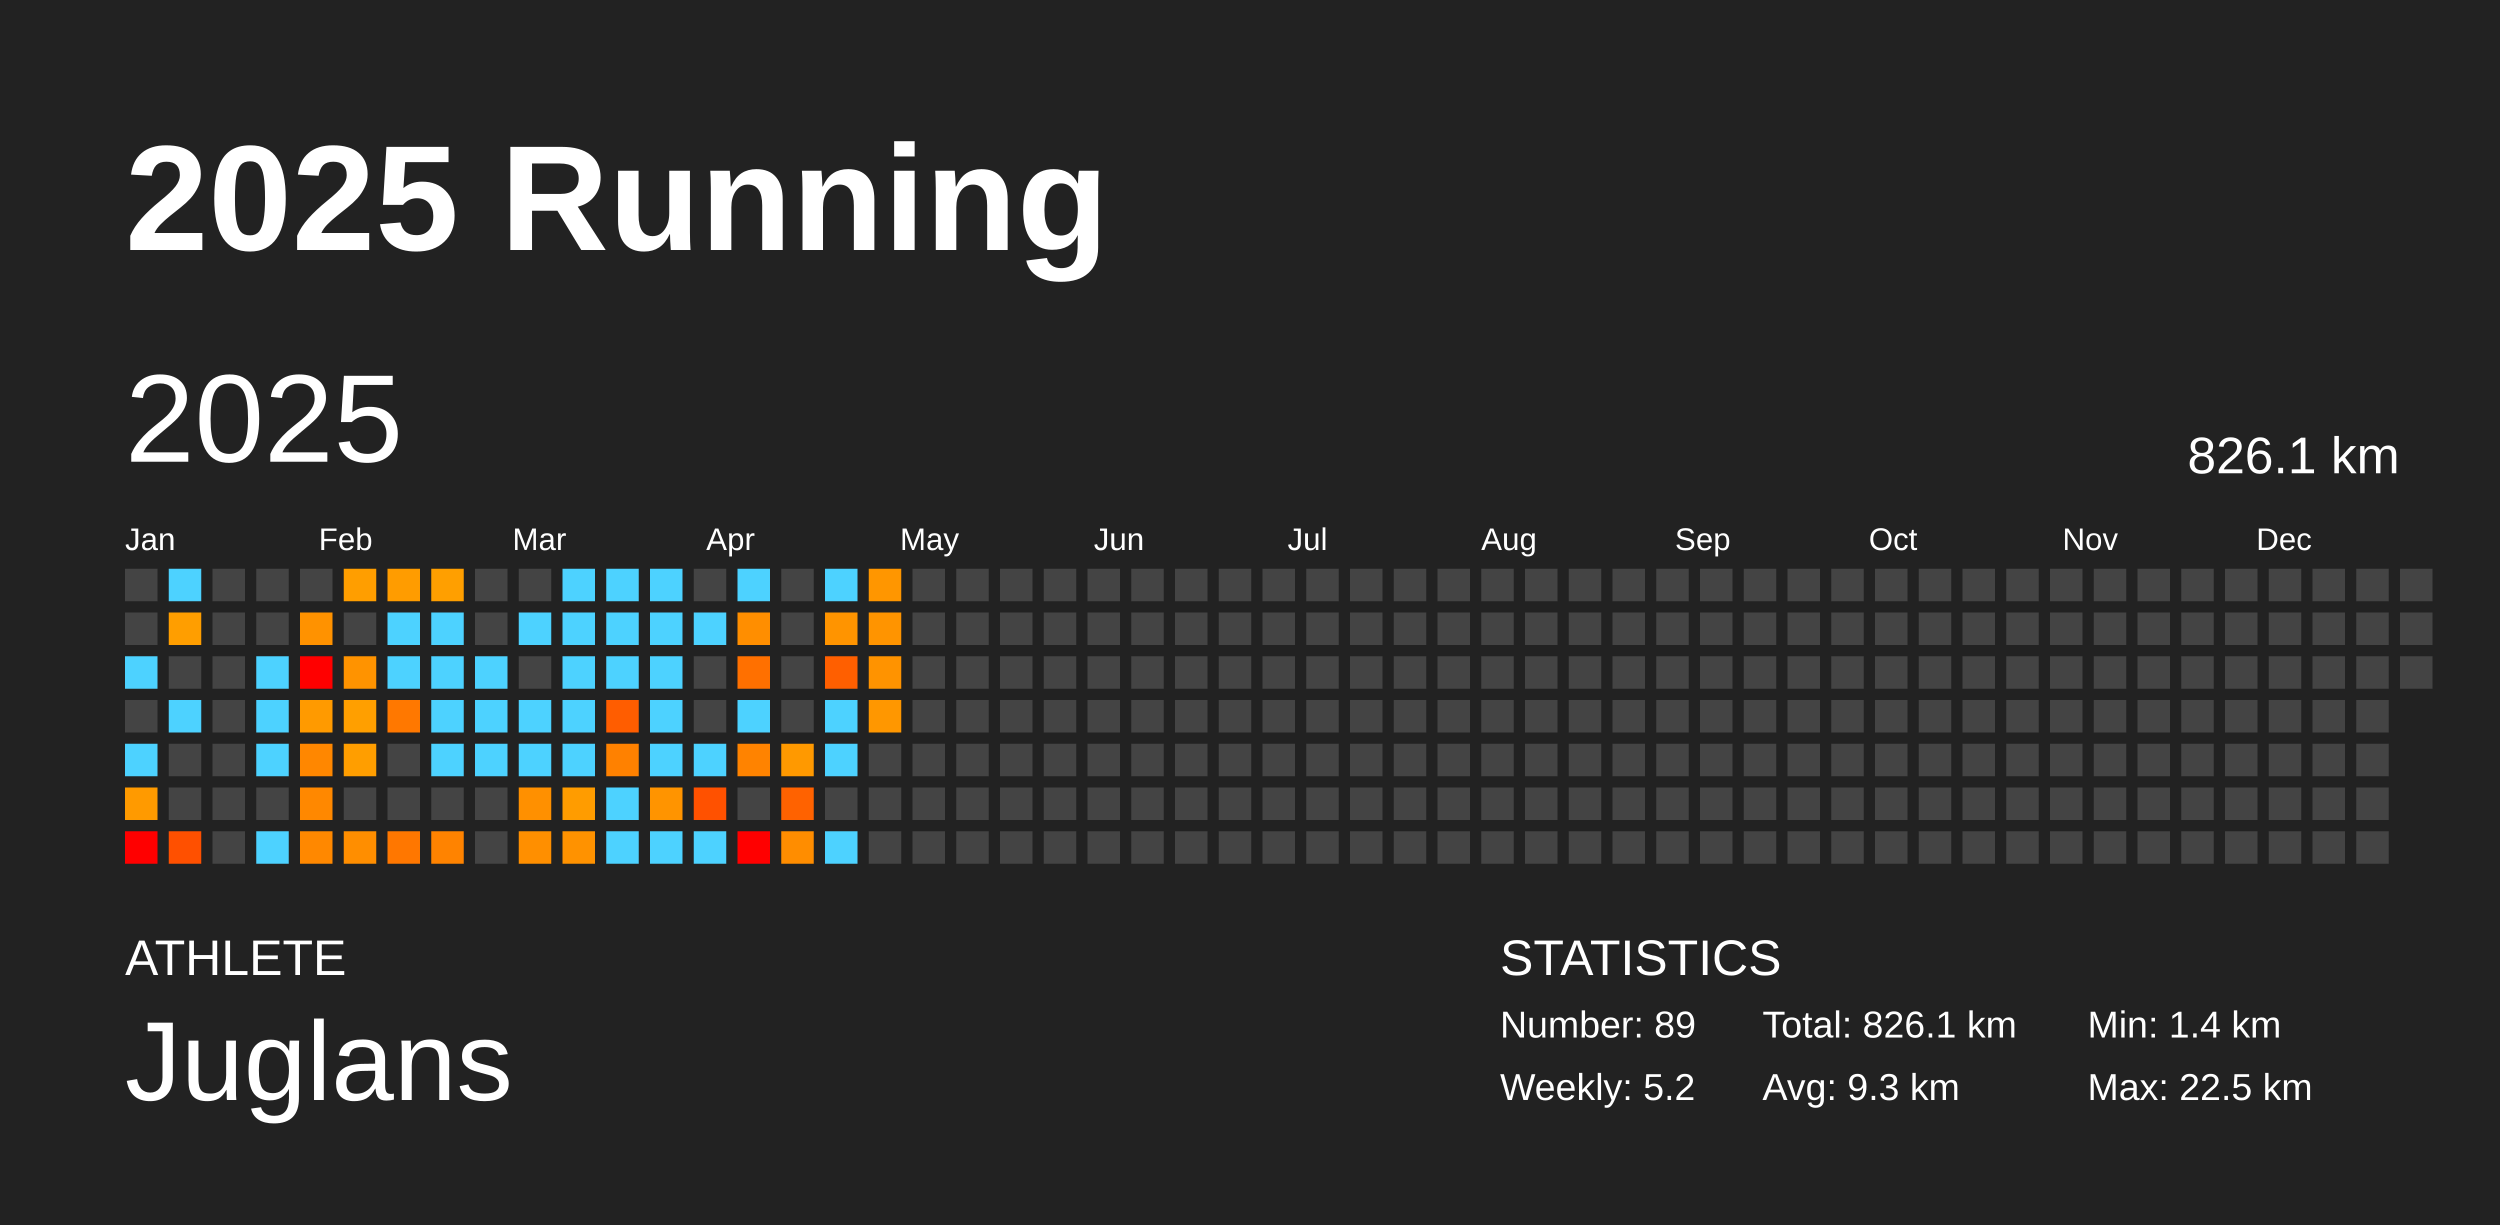
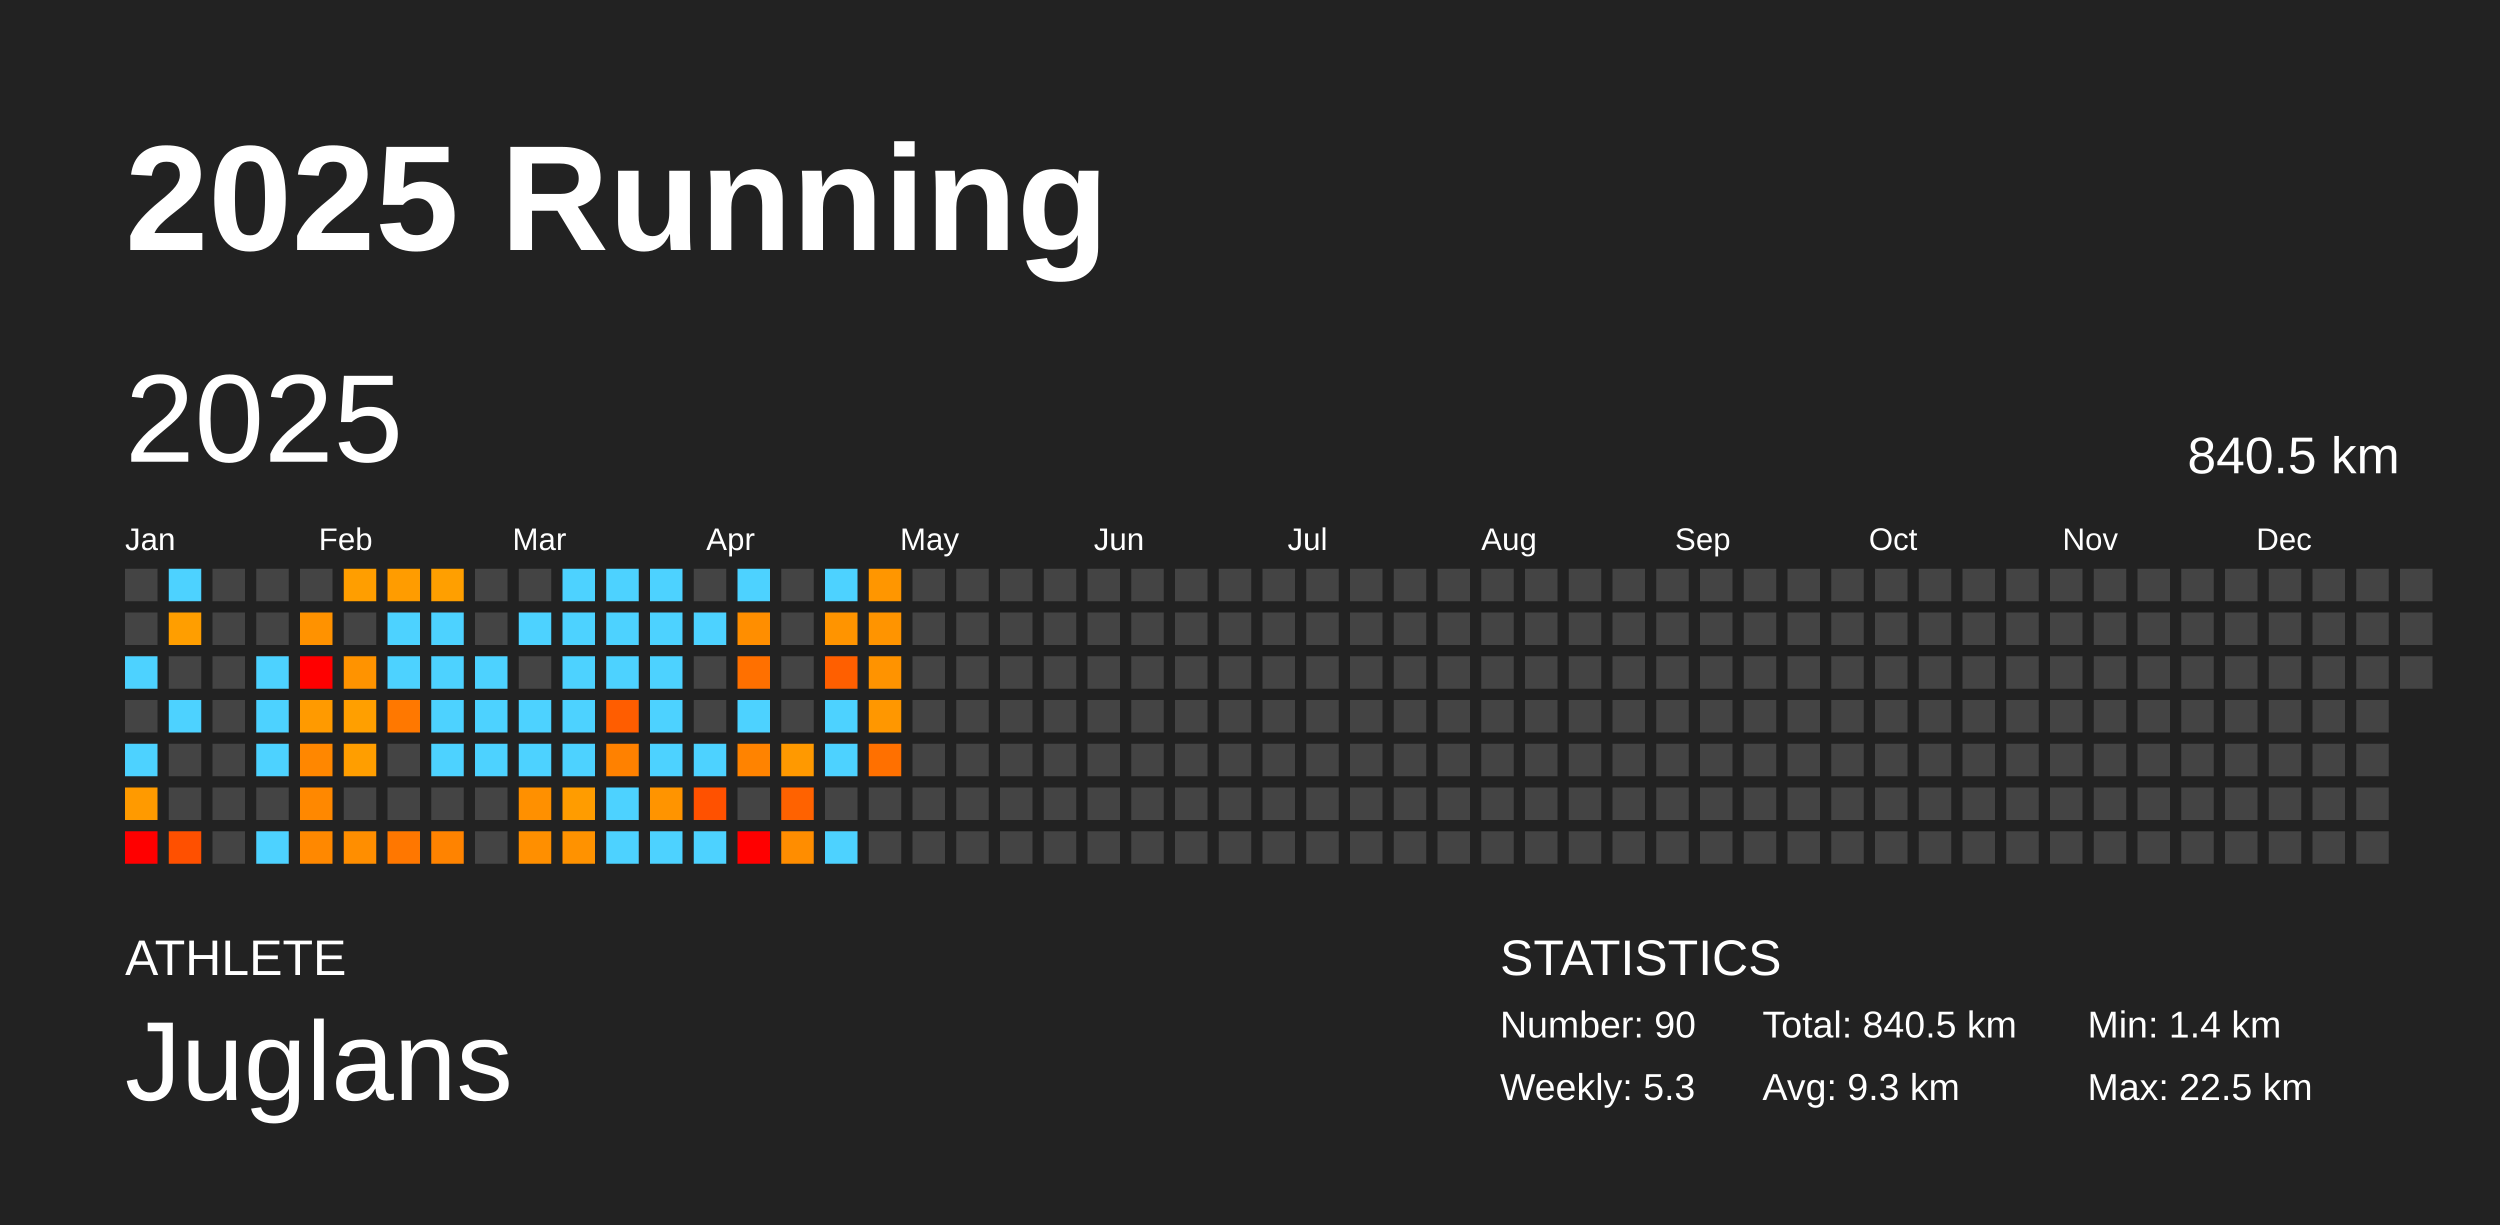
<svg xmlns="http://www.w3.org/2000/svg" baseProfile="full" height="98mm" version="1.1" viewBox="0,0,200,98" width="200mm">
  <defs />
  <rect fill="#222222" height="98" width="200" x="0" y="0" />
  <text fill="#FFFFFF" style="font-size:12px; font-family:Arial; font-weight:bold;" x="10" y="20">2025 Running</text>
  <text fill="#FFFFFF" style="font-size:4px; font-family:Arial" x="10" y="78">ATHLETE</text>
  <text fill="#FFFFFF" style="font-size:9px; font-family:Arial" x="10" y="88">Juglans</text>
  <text fill="#FFFFFF" style="font-size:4px; font-family:Arial" x="120" y="78">STATISTICS</text>
-   <text fill="#FFFFFF" style="font-size:3px; font-family:Arial" x="120" y="83">Number: 89</text>
-   <text fill="#FFFFFF" style="font-size:3px; font-family:Arial" x="120" y="88">Weekly: 5.2</text>
-   <text fill="#FFFFFF" style="font-size:3px; font-family:Arial" x="141" y="83">Total: 826.1 km</text>
+   <text fill="#FFFFFF" style="font-size:3px; font-family:Arial" x="120" y="83">Number: 90</text>
+   <text fill="#FFFFFF" style="font-size:3px; font-family:Arial" x="120" y="88">Weekly: 5.3</text>
+   <text fill="#FFFFFF" style="font-size:3px; font-family:Arial" x="141" y="83">Total: 840.5 km</text>
  <text fill="#FFFFFF" style="font-size:3px; font-family:Arial" x="141" y="88">Avg: 9.3 km</text>
  <text fill="#FFFFFF" style="font-size:3px; font-family:Arial" x="167" y="83">Min: 1.4 km</text>
  <text fill="#FFFFFF" style="font-size:3px; font-family:Arial" x="167" y="88">Max: 22.5 km</text>
  <text dominant-baseline="hanging" fill="#FFFFFF" style="font-size:10.0px; font-family:Arial;" x="10" y="30">2025</text>
-   <text dominant-baseline="hanging" fill="#FFFFFF" style="font-size:4.125px; font-family:Arial;" x="175" y="35">826.1 km</text>
+   <text dominant-baseline="hanging" fill="#FFFFFF" style="font-size:4.125px; font-family:Arial;" x="175" y="35">840.5 km</text>
  <text fill="#FFFFFF" style="font-size:2.5px; font-family:Arial" x="10.0" y="44">Jan</text>
  <text fill="#FFFFFF" style="font-size:2.5px; font-family:Arial" x="25.5" y="44">Feb</text>
  <text fill="#FFFFFF" style="font-size:2.5px; font-family:Arial" x="41.0" y="44">Mar</text>
  <text fill="#FFFFFF" style="font-size:2.5px; font-family:Arial" x="56.5" y="44">Apr</text>
  <text fill="#FFFFFF" style="font-size:2.5px; font-family:Arial" x="72.0" y="44">May</text>
  <text fill="#FFFFFF" style="font-size:2.5px; font-family:Arial" x="87.5" y="44">Jun</text>
  <text fill="#FFFFFF" style="font-size:2.5px; font-family:Arial" x="103.0" y="44">Jul</text>
  <text fill="#FFFFFF" style="font-size:2.5px; font-family:Arial" x="118.5" y="44">Aug</text>
  <text fill="#FFFFFF" style="font-size:2.5px; font-family:Arial" x="134.0" y="44">Sep</text>
  <text fill="#FFFFFF" style="font-size:2.5px; font-family:Arial" x="149.5" y="44">Oct</text>
  <text fill="#FFFFFF" style="font-size:2.5px; font-family:Arial" x="165.0" y="44">Nov</text>
  <text fill="#FFFFFF" style="font-size:2.5px; font-family:Arial" x="180.5" y="44">Dec</text>
  <rect fill="#444444" height="2.6" width="2.6" x="10.0" y="45.5" />
  <rect fill="#444444" height="2.6" width="2.6" x="10.0" y="49.0" />
  <rect fill="#4dd2ff" height="2.6" width="2.6" x="10.0" y="52.5" />
  <rect fill="#444444" height="2.6" width="2.6" x="10.0" y="56.0" />
  <rect fill="#4dd2ff" height="2.6" width="2.6" x="10.0" y="59.5" />
  <rect fill="#ff9a00" height="2.6" width="2.6" x="10.0" y="63.0" />
  <rect fill="red" height="2.6" width="2.6" x="10.0" y="66.5" />
  <rect fill="#4dd2ff" height="2.6" width="2.6" x="13.5" y="45.5" />
  <rect fill="#ff9e00" height="2.6" width="2.6" x="13.5" y="49.0" />
  <rect fill="#444444" height="2.6" width="2.6" x="13.5" y="52.5" />
  <rect fill="#4dd2ff" height="2.6" width="2.6" x="13.5" y="56.0" />
  <rect fill="#444444" height="2.6" width="2.6" x="13.5" y="59.5" />
  <rect fill="#444444" height="2.6" width="2.6" x="13.5" y="63.0" />
  <rect fill="#ff5000" height="2.6" width="2.6" x="13.5" y="66.5" />
  <rect fill="#444444" height="2.6" width="2.6" x="17.0" y="45.5" />
  <rect fill="#444444" height="2.6" width="2.6" x="17.0" y="49.0" />
  <rect fill="#444444" height="2.6" width="2.6" x="17.0" y="52.5" />
  <rect fill="#444444" height="2.6" width="2.6" x="17.0" y="56.0" />
  <rect fill="#444444" height="2.6" width="2.6" x="17.0" y="59.5" />
  <rect fill="#444444" height="2.6" width="2.6" x="17.0" y="63.0" />
  <rect fill="#444444" height="2.6" width="2.6" x="17.0" y="66.5" />
  <rect fill="#444444" height="2.6" width="2.6" x="20.5" y="45.5" />
  <rect fill="#444444" height="2.6" width="2.6" x="20.5" y="49.0" />
  <rect fill="#4dd2ff" height="2.6" width="2.6" x="20.5" y="52.5" />
  <rect fill="#4dd2ff" height="2.6" width="2.6" x="20.5" y="56.0" />
  <rect fill="#4dd2ff" height="2.6" width="2.6" x="20.5" y="59.5" />
  <rect fill="#444444" height="2.6" width="2.6" x="20.5" y="63.0" />
  <rect fill="#4dd2ff" height="2.6" width="2.6" x="20.5" y="66.5" />
  <rect fill="#444444" height="2.6" width="2.6" x="24.0" y="45.5" />
  <rect fill="#ff9200" height="2.6" width="2.6" x="24.0" y="49.0" />
  <rect fill="red" height="2.6" width="2.6" x="24.0" y="52.5" />
  <rect fill="#ff9a00" height="2.6" width="2.6" x="24.0" y="56.0" />
  <rect fill="#ff8700" height="2.6" width="2.6" x="24.0" y="59.5" />
  <rect fill="#ff8800" height="2.6" width="2.6" x="24.0" y="63.0" />
  <rect fill="#ff8800" height="2.6" width="2.6" x="24.0" y="66.5" />
  <rect fill="#ff9e00" height="2.6" width="2.6" x="27.5" y="45.5" />
  <rect fill="#444444" height="2.6" width="2.6" x="27.5" y="49.0" />
  <rect fill="#ff9300" height="2.6" width="2.6" x="27.5" y="52.5" />
  <rect fill="#ff9f00" height="2.6" width="2.6" x="27.5" y="56.0" />
  <rect fill="#ff9e00" height="2.6" width="2.6" x="27.5" y="59.5" />
  <rect fill="#444444" height="2.6" width="2.6" x="27.5" y="63.0" />
  <rect fill="#ff8e00" height="2.6" width="2.6" x="27.5" y="66.5" />
  <rect fill="#ff9c00" height="2.6" width="2.6" x="31.0" y="45.5" />
  <rect fill="#4dd2ff" height="2.6" width="2.6" x="31.0" y="49.0" />
  <rect fill="#4dd2ff" height="2.6" width="2.6" x="31.0" y="52.5" />
  <rect fill="#ff7800" height="2.6" width="2.6" x="31.0" y="56.0" />
  <rect fill="#444444" height="2.6" width="2.6" x="31.0" y="59.5" />
  <rect fill="#444444" height="2.6" width="2.6" x="31.0" y="63.0" />
  <rect fill="#ff7700" height="2.6" width="2.6" x="31.0" y="66.5" />
  <rect fill="#ff9f00" height="2.6" width="2.6" x="34.5" y="45.5" />
  <rect fill="#4dd2ff" height="2.6" width="2.6" x="34.5" y="49.0" />
  <rect fill="#4dd2ff" height="2.6" width="2.6" x="34.5" y="52.5" />
  <rect fill="#4dd2ff" height="2.6" width="2.6" x="34.5" y="56.0" />
  <rect fill="#4dd2ff" height="2.6" width="2.6" x="34.5" y="59.5" />
  <rect fill="#444444" height="2.6" width="2.6" x="34.5" y="63.0" />
  <rect fill="#ff8300" height="2.6" width="2.6" x="34.5" y="66.5" />
  <rect fill="#444444" height="2.6" width="2.6" x="38.0" y="45.5" />
  <rect fill="#444444" height="2.6" width="2.6" x="38.0" y="49.0" />
  <rect fill="#4dd2ff" height="2.6" width="2.6" x="38.0" y="52.5" />
  <rect fill="#4dd2ff" height="2.6" width="2.6" x="38.0" y="56.0" />
  <rect fill="#4dd2ff" height="2.6" width="2.6" x="38.0" y="59.5" />
  <rect fill="#444444" height="2.6" width="2.6" x="38.0" y="63.0" />
  <rect fill="#444444" height="2.6" width="2.6" x="38.0" y="66.5" />
  <rect fill="#444444" height="2.6" width="2.6" x="41.5" y="45.5" />
  <rect fill="#4dd2ff" height="2.6" width="2.6" x="41.5" y="49.0" />
  <rect fill="#444444" height="2.6" width="2.6" x="41.5" y="52.5" />
  <rect fill="#4dd2ff" height="2.6" width="2.6" x="41.5" y="56.0" />
  <rect fill="#4dd2ff" height="2.6" width="2.6" x="41.5" y="59.5" />
  <rect fill="#ff9000" height="2.6" width="2.6" x="41.5" y="63.0" />
  <rect fill="#ff8f00" height="2.6" width="2.6" x="41.5" y="66.5" />
  <rect fill="#4dd2ff" height="2.6" width="2.6" x="45.0" y="45.5" />
  <rect fill="#4dd2ff" height="2.6" width="2.6" x="45.0" y="49.0" />
  <rect fill="#4dd2ff" height="2.6" width="2.6" x="45.0" y="52.5" />
  <rect fill="#4dd2ff" height="2.6" width="2.6" x="45.0" y="56.0" />
  <rect fill="#4dd2ff" height="2.6" width="2.6" x="45.0" y="59.5" />
  <rect fill="#ff9c00" height="2.6" width="2.6" x="45.0" y="63.0" />
  <rect fill="#ff9200" height="2.6" width="2.6" x="45.0" y="66.5" />
  <rect fill="#4dd2ff" height="2.6" width="2.6" x="48.5" y="45.5" />
  <rect fill="#4dd2ff" height="2.6" width="2.6" x="48.5" y="49.0" />
  <rect fill="#4dd2ff" height="2.6" width="2.6" x="48.5" y="52.5" />
  <rect fill="#ff5d00" height="2.6" width="2.6" x="48.5" y="56.0" />
  <rect fill="#ff8100" height="2.6" width="2.6" x="48.5" y="59.5" />
  <rect fill="#4dd2ff" height="2.6" width="2.6" x="48.5" y="63.0" />
  <rect fill="#4dd2ff" height="2.6" width="2.6" x="48.5" y="66.5" />
  <rect fill="#4dd2ff" height="2.6" width="2.6" x="52.0" y="45.5" />
  <rect fill="#4dd2ff" height="2.6" width="2.6" x="52.0" y="49.0" />
  <rect fill="#4dd2ff" height="2.6" width="2.6" x="52.0" y="52.5" />
  <rect fill="#4dd2ff" height="2.6" width="2.6" x="52.0" y="56.0" />
  <rect fill="#4dd2ff" height="2.6" width="2.6" x="52.0" y="59.5" />
  <rect fill="#ff9400" height="2.6" width="2.6" x="52.0" y="63.0" />
  <rect fill="#4dd2ff" height="2.6" width="2.6" x="52.0" y="66.5" />
  <rect fill="#444444" height="2.6" width="2.6" x="55.5" y="45.5" />
  <rect fill="#4dd2ff" height="2.6" width="2.6" x="55.5" y="49.0" />
  <rect fill="#444444" height="2.6" width="2.6" x="55.5" y="52.5" />
  <rect fill="#444444" height="2.6" width="2.6" x="55.5" y="56.0" />
  <rect fill="#4dd2ff" height="2.6" width="2.6" x="55.5" y="59.5" />
  <rect fill="#ff5100" height="2.6" width="2.6" x="55.5" y="63.0" />
  <rect fill="#4dd2ff" height="2.6" width="2.6" x="55.5" y="66.5" />
  <rect fill="#4dd2ff" height="2.6" width="2.6" x="59.0" y="45.5" />
  <rect fill="#ff8e00" height="2.6" width="2.6" x="59.0" y="49.0" />
  <rect fill="#ff7000" height="2.6" width="2.6" x="59.0" y="52.5" />
  <rect fill="#4dd2ff" height="2.6" width="2.6" x="59.0" y="56.0" />
  <rect fill="#ff8300" height="2.6" width="2.6" x="59.0" y="59.5" />
  <rect fill="#444444" height="2.6" width="2.6" x="59.0" y="63.0" />
  <rect fill="red" height="2.6" width="2.6" x="59.0" y="66.5" />
  <rect fill="#444444" height="2.6" width="2.6" x="62.5" y="45.5" />
  <rect fill="#444444" height="2.6" width="2.6" x="62.5" y="49.0" />
  <rect fill="#444444" height="2.6" width="2.6" x="62.5" y="52.5" />
  <rect fill="#444444" height="2.6" width="2.6" x="62.5" y="56.0" />
  <rect fill="#ff9900" height="2.6" width="2.6" x="62.5" y="59.5" />
  <rect fill="#ff6200" height="2.6" width="2.6" x="62.5" y="63.0" />
  <rect fill="#ff8d00" height="2.6" width="2.6" x="62.5" y="66.5" />
  <rect fill="#4dd2ff" height="2.6" width="2.6" x="66.0" y="45.5" />
  <rect fill="#ff9400" height="2.6" width="2.6" x="66.0" y="49.0" />
  <rect fill="#ff5f00" height="2.6" width="2.6" x="66.0" y="52.5" />
  <rect fill="#4dd2ff" height="2.6" width="2.6" x="66.0" y="56.0" />
  <rect fill="#4dd2ff" height="2.6" width="2.6" x="66.0" y="59.5" />
  <rect fill="#444444" height="2.6" width="2.6" x="66.0" y="63.0" />
  <rect fill="#4dd2ff" height="2.6" width="2.6" x="66.0" y="66.5" />
  <rect fill="#ff9600" height="2.6" width="2.6" x="69.5" y="45.5" />
  <rect fill="#ff9400" height="2.6" width="2.6" x="69.5" y="49.0" />
  <rect fill="#ff9300" height="2.6" width="2.6" x="69.5" y="52.5" />
  <rect fill="#ff9700" height="2.6" width="2.6" x="69.5" y="56.0" />
-   <rect fill="#444444" height="2.6" width="2.6" x="69.5" y="59.5" />
+   <rect fill="#ff7000" height="2.6" width="2.6" x="69.5" y="59.5" />
  <rect fill="#444444" height="2.6" width="2.6" x="69.5" y="63.0" />
  <rect fill="#444444" height="2.6" width="2.6" x="69.5" y="66.5" />
  <rect fill="#444444" height="2.6" width="2.6" x="73.0" y="45.5" />
  <rect fill="#444444" height="2.6" width="2.6" x="73.0" y="49.0" />
  <rect fill="#444444" height="2.6" width="2.6" x="73.0" y="52.5" />
  <rect fill="#444444" height="2.6" width="2.6" x="73.0" y="56.0" />
  <rect fill="#444444" height="2.6" width="2.6" x="73.0" y="59.5" />
  <rect fill="#444444" height="2.6" width="2.6" x="73.0" y="63.0" />
  <rect fill="#444444" height="2.6" width="2.6" x="73.0" y="66.5" />
  <rect fill="#444444" height="2.6" width="2.6" x="76.5" y="45.5" />
  <rect fill="#444444" height="2.6" width="2.6" x="76.5" y="49.0" />
  <rect fill="#444444" height="2.6" width="2.6" x="76.5" y="52.5" />
  <rect fill="#444444" height="2.6" width="2.6" x="76.5" y="56.0" />
  <rect fill="#444444" height="2.6" width="2.6" x="76.5" y="59.5" />
  <rect fill="#444444" height="2.6" width="2.6" x="76.5" y="63.0" />
  <rect fill="#444444" height="2.6" width="2.6" x="76.5" y="66.5" />
  <rect fill="#444444" height="2.6" width="2.6" x="80.0" y="45.5" />
  <rect fill="#444444" height="2.6" width="2.6" x="80.0" y="49.0" />
  <rect fill="#444444" height="2.6" width="2.6" x="80.0" y="52.5" />
  <rect fill="#444444" height="2.6" width="2.6" x="80.0" y="56.0" />
  <rect fill="#444444" height="2.6" width="2.6" x="80.0" y="59.5" />
  <rect fill="#444444" height="2.6" width="2.6" x="80.0" y="63.0" />
  <rect fill="#444444" height="2.6" width="2.6" x="80.0" y="66.5" />
  <rect fill="#444444" height="2.6" width="2.6" x="83.5" y="45.5" />
  <rect fill="#444444" height="2.6" width="2.6" x="83.5" y="49.0" />
  <rect fill="#444444" height="2.6" width="2.6" x="83.5" y="52.5" />
  <rect fill="#444444" height="2.6" width="2.6" x="83.5" y="56.0" />
  <rect fill="#444444" height="2.6" width="2.6" x="83.5" y="59.5" />
  <rect fill="#444444" height="2.6" width="2.6" x="83.5" y="63.0" />
  <rect fill="#444444" height="2.6" width="2.6" x="83.5" y="66.5" />
  <rect fill="#444444" height="2.6" width="2.6" x="87.0" y="45.5" />
  <rect fill="#444444" height="2.6" width="2.6" x="87.0" y="49.0" />
  <rect fill="#444444" height="2.6" width="2.6" x="87.0" y="52.5" />
  <rect fill="#444444" height="2.6" width="2.6" x="87.0" y="56.0" />
  <rect fill="#444444" height="2.6" width="2.6" x="87.0" y="59.5" />
  <rect fill="#444444" height="2.6" width="2.6" x="87.0" y="63.0" />
  <rect fill="#444444" height="2.6" width="2.6" x="87.0" y="66.5" />
  <rect fill="#444444" height="2.6" width="2.6" x="90.5" y="45.5" />
  <rect fill="#444444" height="2.6" width="2.6" x="90.5" y="49.0" />
  <rect fill="#444444" height="2.6" width="2.6" x="90.5" y="52.5" />
  <rect fill="#444444" height="2.6" width="2.6" x="90.5" y="56.0" />
  <rect fill="#444444" height="2.6" width="2.6" x="90.5" y="59.5" />
  <rect fill="#444444" height="2.6" width="2.6" x="90.5" y="63.0" />
  <rect fill="#444444" height="2.6" width="2.6" x="90.5" y="66.5" />
  <rect fill="#444444" height="2.6" width="2.6" x="94.0" y="45.5" />
  <rect fill="#444444" height="2.6" width="2.6" x="94.0" y="49.0" />
  <rect fill="#444444" height="2.6" width="2.6" x="94.0" y="52.5" />
  <rect fill="#444444" height="2.6" width="2.6" x="94.0" y="56.0" />
  <rect fill="#444444" height="2.6" width="2.6" x="94.0" y="59.5" />
  <rect fill="#444444" height="2.6" width="2.6" x="94.0" y="63.0" />
  <rect fill="#444444" height="2.6" width="2.6" x="94.0" y="66.5" />
  <rect fill="#444444" height="2.6" width="2.6" x="97.5" y="45.5" />
  <rect fill="#444444" height="2.6" width="2.6" x="97.5" y="49.0" />
  <rect fill="#444444" height="2.6" width="2.6" x="97.5" y="52.5" />
  <rect fill="#444444" height="2.6" width="2.6" x="97.5" y="56.0" />
  <rect fill="#444444" height="2.6" width="2.6" x="97.5" y="59.5" />
  <rect fill="#444444" height="2.6" width="2.6" x="97.5" y="63.0" />
  <rect fill="#444444" height="2.6" width="2.6" x="97.5" y="66.5" />
  <rect fill="#444444" height="2.6" width="2.6" x="101.0" y="45.5" />
  <rect fill="#444444" height="2.6" width="2.6" x="101.0" y="49.0" />
  <rect fill="#444444" height="2.6" width="2.6" x="101.0" y="52.5" />
  <rect fill="#444444" height="2.6" width="2.6" x="101.0" y="56.0" />
  <rect fill="#444444" height="2.6" width="2.6" x="101.0" y="59.5" />
  <rect fill="#444444" height="2.6" width="2.6" x="101.0" y="63.0" />
  <rect fill="#444444" height="2.6" width="2.6" x="101.0" y="66.5" />
  <rect fill="#444444" height="2.6" width="2.6" x="104.5" y="45.5" />
  <rect fill="#444444" height="2.6" width="2.6" x="104.5" y="49.0" />
  <rect fill="#444444" height="2.6" width="2.6" x="104.5" y="52.5" />
  <rect fill="#444444" height="2.6" width="2.6" x="104.5" y="56.0" />
  <rect fill="#444444" height="2.6" width="2.6" x="104.5" y="59.5" />
  <rect fill="#444444" height="2.6" width="2.6" x="104.5" y="63.0" />
  <rect fill="#444444" height="2.6" width="2.6" x="104.5" y="66.5" />
  <rect fill="#444444" height="2.6" width="2.6" x="108.0" y="45.5" />
  <rect fill="#444444" height="2.6" width="2.6" x="108.0" y="49.0" />
  <rect fill="#444444" height="2.6" width="2.6" x="108.0" y="52.5" />
  <rect fill="#444444" height="2.6" width="2.6" x="108.0" y="56.0" />
  <rect fill="#444444" height="2.6" width="2.6" x="108.0" y="59.5" />
  <rect fill="#444444" height="2.6" width="2.6" x="108.0" y="63.0" />
  <rect fill="#444444" height="2.6" width="2.6" x="108.0" y="66.5" />
  <rect fill="#444444" height="2.6" width="2.6" x="111.5" y="45.5" />
  <rect fill="#444444" height="2.6" width="2.6" x="111.5" y="49.0" />
  <rect fill="#444444" height="2.6" width="2.6" x="111.5" y="52.5" />
  <rect fill="#444444" height="2.6" width="2.6" x="111.5" y="56.0" />
  <rect fill="#444444" height="2.6" width="2.6" x="111.5" y="59.5" />
  <rect fill="#444444" height="2.6" width="2.6" x="111.5" y="63.0" />
  <rect fill="#444444" height="2.6" width="2.6" x="111.5" y="66.5" />
  <rect fill="#444444" height="2.6" width="2.6" x="115.0" y="45.5" />
  <rect fill="#444444" height="2.6" width="2.6" x="115.0" y="49.0" />
  <rect fill="#444444" height="2.6" width="2.6" x="115.0" y="52.5" />
  <rect fill="#444444" height="2.6" width="2.6" x="115.0" y="56.0" />
  <rect fill="#444444" height="2.6" width="2.6" x="115.0" y="59.5" />
  <rect fill="#444444" height="2.6" width="2.6" x="115.0" y="63.0" />
  <rect fill="#444444" height="2.6" width="2.6" x="115.0" y="66.5" />
  <rect fill="#444444" height="2.6" width="2.6" x="118.5" y="45.5" />
  <rect fill="#444444" height="2.6" width="2.6" x="118.5" y="49.0" />
  <rect fill="#444444" height="2.6" width="2.6" x="118.5" y="52.5" />
  <rect fill="#444444" height="2.6" width="2.6" x="118.5" y="56.0" />
  <rect fill="#444444" height="2.6" width="2.6" x="118.5" y="59.5" />
  <rect fill="#444444" height="2.6" width="2.6" x="118.5" y="63.0" />
  <rect fill="#444444" height="2.6" width="2.6" x="118.5" y="66.5" />
  <rect fill="#444444" height="2.6" width="2.6" x="122.0" y="45.5" />
  <rect fill="#444444" height="2.6" width="2.6" x="122.0" y="49.0" />
  <rect fill="#444444" height="2.6" width="2.6" x="122.0" y="52.5" />
  <rect fill="#444444" height="2.6" width="2.6" x="122.0" y="56.0" />
  <rect fill="#444444" height="2.6" width="2.6" x="122.0" y="59.5" />
  <rect fill="#444444" height="2.6" width="2.6" x="122.0" y="63.0" />
  <rect fill="#444444" height="2.6" width="2.6" x="122.0" y="66.5" />
  <rect fill="#444444" height="2.6" width="2.6" x="125.5" y="45.5" />
  <rect fill="#444444" height="2.6" width="2.6" x="125.5" y="49.0" />
  <rect fill="#444444" height="2.6" width="2.6" x="125.5" y="52.5" />
  <rect fill="#444444" height="2.6" width="2.6" x="125.5" y="56.0" />
  <rect fill="#444444" height="2.6" width="2.6" x="125.5" y="59.5" />
  <rect fill="#444444" height="2.6" width="2.6" x="125.5" y="63.0" />
  <rect fill="#444444" height="2.6" width="2.6" x="125.5" y="66.5" />
  <rect fill="#444444" height="2.6" width="2.6" x="129.0" y="45.5" />
  <rect fill="#444444" height="2.6" width="2.6" x="129.0" y="49.0" />
  <rect fill="#444444" height="2.6" width="2.6" x="129.0" y="52.5" />
  <rect fill="#444444" height="2.6" width="2.6" x="129.0" y="56.0" />
  <rect fill="#444444" height="2.6" width="2.6" x="129.0" y="59.5" />
  <rect fill="#444444" height="2.6" width="2.6" x="129.0" y="63.0" />
  <rect fill="#444444" height="2.6" width="2.6" x="129.0" y="66.5" />
  <rect fill="#444444" height="2.6" width="2.6" x="132.5" y="45.5" />
  <rect fill="#444444" height="2.6" width="2.6" x="132.5" y="49.0" />
  <rect fill="#444444" height="2.6" width="2.6" x="132.5" y="52.5" />
  <rect fill="#444444" height="2.6" width="2.6" x="132.5" y="56.0" />
  <rect fill="#444444" height="2.6" width="2.6" x="132.5" y="59.5" />
  <rect fill="#444444" height="2.6" width="2.6" x="132.5" y="63.0" />
  <rect fill="#444444" height="2.6" width="2.6" x="132.5" y="66.5" />
  <rect fill="#444444" height="2.6" width="2.6" x="136.0" y="45.5" />
  <rect fill="#444444" height="2.6" width="2.6" x="136.0" y="49.0" />
  <rect fill="#444444" height="2.6" width="2.6" x="136.0" y="52.5" />
  <rect fill="#444444" height="2.6" width="2.6" x="136.0" y="56.0" />
  <rect fill="#444444" height="2.6" width="2.6" x="136.0" y="59.5" />
  <rect fill="#444444" height="2.6" width="2.6" x="136.0" y="63.0" />
  <rect fill="#444444" height="2.6" width="2.6" x="136.0" y="66.5" />
  <rect fill="#444444" height="2.6" width="2.6" x="139.5" y="45.5" />
  <rect fill="#444444" height="2.6" width="2.6" x="139.5" y="49.0" />
  <rect fill="#444444" height="2.6" width="2.6" x="139.5" y="52.5" />
  <rect fill="#444444" height="2.6" width="2.6" x="139.5" y="56.0" />
  <rect fill="#444444" height="2.6" width="2.6" x="139.5" y="59.5" />
  <rect fill="#444444" height="2.6" width="2.6" x="139.5" y="63.0" />
  <rect fill="#444444" height="2.6" width="2.6" x="139.5" y="66.5" />
  <rect fill="#444444" height="2.6" width="2.6" x="143.0" y="45.5" />
  <rect fill="#444444" height="2.6" width="2.6" x="143.0" y="49.0" />
  <rect fill="#444444" height="2.6" width="2.6" x="143.0" y="52.5" />
  <rect fill="#444444" height="2.6" width="2.6" x="143.0" y="56.0" />
  <rect fill="#444444" height="2.6" width="2.6" x="143.0" y="59.5" />
  <rect fill="#444444" height="2.6" width="2.6" x="143.0" y="63.0" />
  <rect fill="#444444" height="2.6" width="2.6" x="143.0" y="66.5" />
  <rect fill="#444444" height="2.6" width="2.6" x="146.5" y="45.5" />
  <rect fill="#444444" height="2.6" width="2.6" x="146.5" y="49.0" />
  <rect fill="#444444" height="2.6" width="2.6" x="146.5" y="52.5" />
  <rect fill="#444444" height="2.6" width="2.6" x="146.5" y="56.0" />
  <rect fill="#444444" height="2.6" width="2.6" x="146.5" y="59.5" />
  <rect fill="#444444" height="2.6" width="2.6" x="146.5" y="63.0" />
  <rect fill="#444444" height="2.6" width="2.6" x="146.5" y="66.5" />
  <rect fill="#444444" height="2.6" width="2.6" x="150.0" y="45.5" />
  <rect fill="#444444" height="2.6" width="2.6" x="150.0" y="49.0" />
  <rect fill="#444444" height="2.6" width="2.6" x="150.0" y="52.5" />
  <rect fill="#444444" height="2.6" width="2.6" x="150.0" y="56.0" />
  <rect fill="#444444" height="2.6" width="2.6" x="150.0" y="59.5" />
  <rect fill="#444444" height="2.6" width="2.6" x="150.0" y="63.0" />
  <rect fill="#444444" height="2.6" width="2.6" x="150.0" y="66.5" />
  <rect fill="#444444" height="2.6" width="2.6" x="153.5" y="45.5" />
  <rect fill="#444444" height="2.6" width="2.6" x="153.5" y="49.0" />
  <rect fill="#444444" height="2.6" width="2.6" x="153.5" y="52.5" />
  <rect fill="#444444" height="2.6" width="2.6" x="153.5" y="56.0" />
  <rect fill="#444444" height="2.6" width="2.6" x="153.5" y="59.5" />
  <rect fill="#444444" height="2.6" width="2.6" x="153.5" y="63.0" />
  <rect fill="#444444" height="2.6" width="2.6" x="153.5" y="66.5" />
  <rect fill="#444444" height="2.6" width="2.6" x="157.0" y="45.5" />
  <rect fill="#444444" height="2.6" width="2.6" x="157.0" y="49.0" />
  <rect fill="#444444" height="2.6" width="2.6" x="157.0" y="52.5" />
  <rect fill="#444444" height="2.6" width="2.6" x="157.0" y="56.0" />
  <rect fill="#444444" height="2.6" width="2.6" x="157.0" y="59.5" />
  <rect fill="#444444" height="2.6" width="2.6" x="157.0" y="63.0" />
  <rect fill="#444444" height="2.6" width="2.6" x="157.0" y="66.5" />
  <rect fill="#444444" height="2.6" width="2.6" x="160.5" y="45.5" />
  <rect fill="#444444" height="2.6" width="2.6" x="160.5" y="49.0" />
  <rect fill="#444444" height="2.6" width="2.6" x="160.5" y="52.5" />
  <rect fill="#444444" height="2.6" width="2.6" x="160.5" y="56.0" />
  <rect fill="#444444" height="2.6" width="2.6" x="160.5" y="59.5" />
  <rect fill="#444444" height="2.6" width="2.6" x="160.5" y="63.0" />
  <rect fill="#444444" height="2.6" width="2.6" x="160.5" y="66.5" />
  <rect fill="#444444" height="2.6" width="2.6" x="164.0" y="45.5" />
  <rect fill="#444444" height="2.6" width="2.6" x="164.0" y="49.0" />
  <rect fill="#444444" height="2.6" width="2.6" x="164.0" y="52.5" />
  <rect fill="#444444" height="2.6" width="2.6" x="164.0" y="56.0" />
  <rect fill="#444444" height="2.6" width="2.6" x="164.0" y="59.5" />
  <rect fill="#444444" height="2.6" width="2.6" x="164.0" y="63.0" />
  <rect fill="#444444" height="2.6" width="2.6" x="164.0" y="66.5" />
  <rect fill="#444444" height="2.6" width="2.6" x="167.5" y="45.5" />
  <rect fill="#444444" height="2.6" width="2.6" x="167.5" y="49.0" />
  <rect fill="#444444" height="2.6" width="2.6" x="167.5" y="52.5" />
  <rect fill="#444444" height="2.6" width="2.6" x="167.5" y="56.0" />
  <rect fill="#444444" height="2.6" width="2.6" x="167.5" y="59.5" />
  <rect fill="#444444" height="2.6" width="2.6" x="167.5" y="63.0" />
  <rect fill="#444444" height="2.6" width="2.6" x="167.5" y="66.5" />
  <rect fill="#444444" height="2.6" width="2.6" x="171.0" y="45.5" />
  <rect fill="#444444" height="2.6" width="2.6" x="171.0" y="49.0" />
  <rect fill="#444444" height="2.6" width="2.6" x="171.0" y="52.5" />
  <rect fill="#444444" height="2.6" width="2.6" x="171.0" y="56.0" />
  <rect fill="#444444" height="2.6" width="2.6" x="171.0" y="59.5" />
  <rect fill="#444444" height="2.6" width="2.6" x="171.0" y="63.0" />
  <rect fill="#444444" height="2.6" width="2.6" x="171.0" y="66.5" />
  <rect fill="#444444" height="2.6" width="2.6" x="174.5" y="45.5" />
  <rect fill="#444444" height="2.6" width="2.6" x="174.5" y="49.0" />
  <rect fill="#444444" height="2.6" width="2.6" x="174.5" y="52.5" />
  <rect fill="#444444" height="2.6" width="2.6" x="174.5" y="56.0" />
  <rect fill="#444444" height="2.6" width="2.6" x="174.5" y="59.5" />
  <rect fill="#444444" height="2.6" width="2.6" x="174.5" y="63.0" />
  <rect fill="#444444" height="2.6" width="2.6" x="174.5" y="66.5" />
  <rect fill="#444444" height="2.6" width="2.6" x="178.0" y="45.5" />
  <rect fill="#444444" height="2.6" width="2.6" x="178.0" y="49.0" />
  <rect fill="#444444" height="2.6" width="2.6" x="178.0" y="52.5" />
  <rect fill="#444444" height="2.6" width="2.6" x="178.0" y="56.0" />
  <rect fill="#444444" height="2.6" width="2.6" x="178.0" y="59.5" />
  <rect fill="#444444" height="2.6" width="2.6" x="178.0" y="63.0" />
  <rect fill="#444444" height="2.6" width="2.6" x="178.0" y="66.5" />
  <rect fill="#444444" height="2.6" width="2.6" x="181.5" y="45.5" />
  <rect fill="#444444" height="2.6" width="2.6" x="181.5" y="49.0" />
  <rect fill="#444444" height="2.6" width="2.6" x="181.5" y="52.5" />
  <rect fill="#444444" height="2.6" width="2.6" x="181.5" y="56.0" />
  <rect fill="#444444" height="2.6" width="2.6" x="181.5" y="59.5" />
  <rect fill="#444444" height="2.6" width="2.6" x="181.5" y="63.0" />
  <rect fill="#444444" height="2.6" width="2.6" x="181.5" y="66.5" />
  <rect fill="#444444" height="2.6" width="2.6" x="185.0" y="45.5" />
  <rect fill="#444444" height="2.6" width="2.6" x="185.0" y="49.0" />
  <rect fill="#444444" height="2.6" width="2.6" x="185.0" y="52.5" />
  <rect fill="#444444" height="2.6" width="2.6" x="185.0" y="56.0" />
  <rect fill="#444444" height="2.6" width="2.6" x="185.0" y="59.5" />
  <rect fill="#444444" height="2.6" width="2.6" x="185.0" y="63.0" />
  <rect fill="#444444" height="2.6" width="2.6" x="185.0" y="66.5" />
  <rect fill="#444444" height="2.6" width="2.6" x="188.5" y="45.5" />
  <rect fill="#444444" height="2.6" width="2.6" x="188.5" y="49.0" />
  <rect fill="#444444" height="2.6" width="2.6" x="188.5" y="52.5" />
  <rect fill="#444444" height="2.6" width="2.6" x="188.5" y="56.0" />
  <rect fill="#444444" height="2.6" width="2.6" x="188.5" y="59.5" />
  <rect fill="#444444" height="2.6" width="2.6" x="188.5" y="63.0" />
  <rect fill="#444444" height="2.6" width="2.6" x="188.5" y="66.5" />
  <rect fill="#444444" height="2.6" width="2.6" x="192.0" y="45.5" />
  <rect fill="#444444" height="2.6" width="2.6" x="192.0" y="49.0" />
  <rect fill="#444444" height="2.6" width="2.6" x="192.0" y="52.5" />
</svg>
